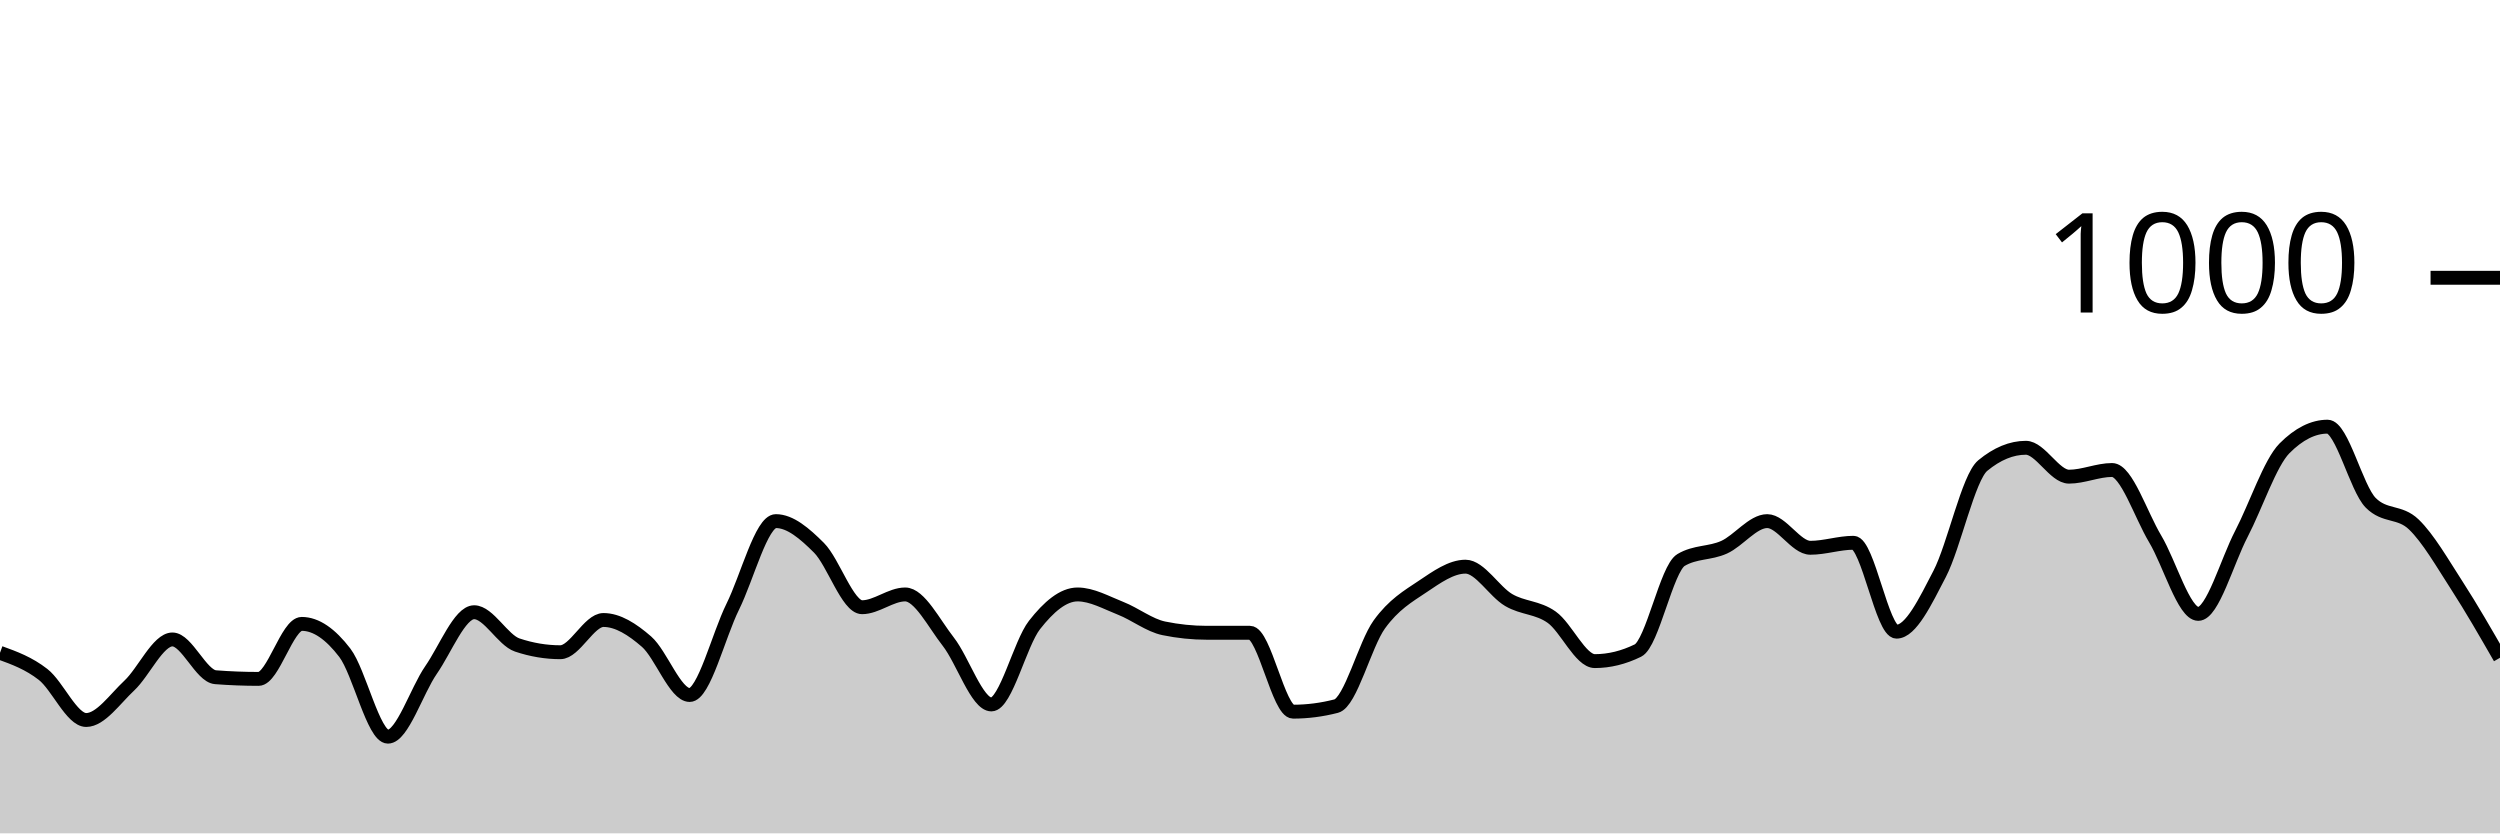
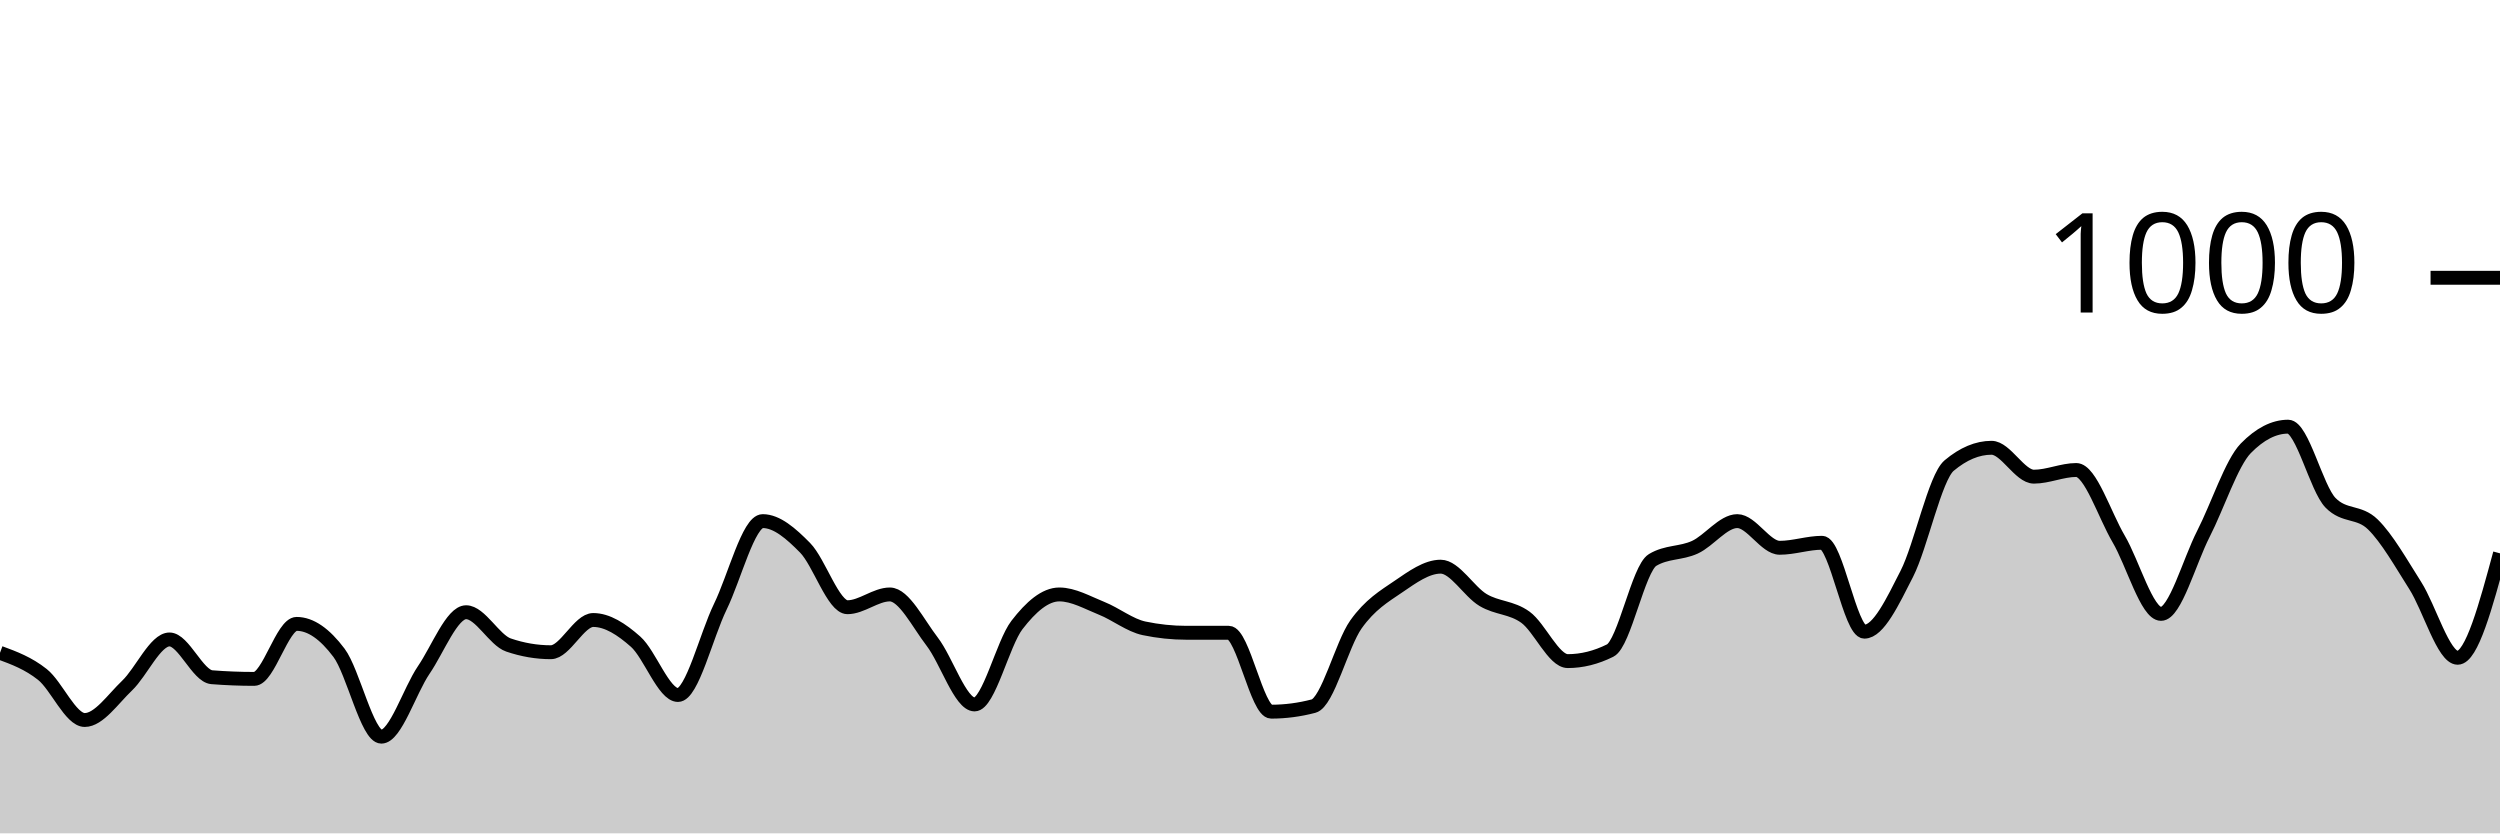
<svg xmlns="http://www.w3.org/2000/svg" viewBox="0 0 180 60">
  <g transform="translate(0,20)">
-     <path class="area" fill="rgba(0, 0, 0, 0.2)" d="M0,27C1.034,27.377,2.069,27.753,3.103,28.56C4.138,29.367,5.172,31.84,6.207,31.84C7.241,31.84,8.276,30.327,9.31,29.36C10.345,28.393,11.379,26.04,12.414,26.04C13.448,26.04,14.483,28.68,15.517,28.76C16.552,28.84,17.586,28.88,18.621,28.88C19.655,28.88,20.69,24.92,21.724,24.92C22.759,24.92,23.793,25.647,24.828,27C25.862,28.353,26.897,33.04,27.931,33.04C28.966,33.04,30,29.733,31.034,28.24C32.069,26.747,33.103,24.08,34.138,24.08C35.172,24.08,36.207,26.093,37.241,26.44C38.276,26.787,39.31,26.96,40.345,26.96C41.379,26.96,42.414,24.64,43.448,24.64C44.483,24.64,45.517,25.3,46.552,26.2C47.586,27.1,48.621,30.04,49.655,30.04C50.69,30.04,51.724,25.767,52.759,23.68C53.793,21.593,54.828,17.52,55.862,17.52C56.897,17.52,57.931,18.407,58.966,19.44C60,20.473,61.034,23.72,62.069,23.72C63.103,23.72,64.138,22.8,65.172,22.8C66.207,22.8,67.241,24.88,68.276,26.2C69.31,27.52,70.345,30.72,71.379,30.72C72.414,30.72,73.448,26.32,74.483,25C75.517,23.68,76.552,22.8,77.586,22.8C78.621,22.8,79.655,23.393,80.69,23.8C81.724,24.207,82.759,25.027,83.793,25.24C84.828,25.453,85.862,25.56,86.897,25.56C87.931,25.56,88.966,25.56,90,25.56C91.034,25.56,92.069,31.24,93.103,31.24C94.138,31.24,95.172,31.107,96.207,30.84C97.241,30.573,98.276,26.393,99.31,24.96C100.345,23.527,101.379,22.933,102.414,22.24C103.448,21.547,104.483,20.8,105.517,20.8C106.552,20.8,107.586,22.593,108.621,23.2C109.655,23.807,110.69,23.707,111.724,24.44C112.759,25.173,113.793,27.6,114.828,27.6C115.862,27.6,116.897,27.347,117.931,26.84C118.966,26.333,120,20.933,121.034,20.32C122.069,19.707,123.103,19.867,124.138,19.4C125.172,18.933,126.207,17.52,127.241,17.52C128.276,17.52,129.31,19.44,130.345,19.44C131.379,19.44,132.414,19.08,133.448,19.08C134.483,19.08,135.517,25.48,136.552,25.48C137.586,25.48,138.621,23.313,139.655,21.32C140.69,19.327,141.724,14.373,142.759,13.52C143.793,12.667,144.828,12.24,145.862,12.24C146.897,12.24,147.931,14.32,148.966,14.32C150,14.32,151.034,13.84,152.069,13.84C153.103,13.84,154.138,17.073,155.172,18.8C156.207,20.527,157.241,24.2,158.276,24.2C159.31,24.2,160.345,20.427,161.379,18.44C162.414,16.453,163.448,13.32,164.483,12.28C165.517,11.24,166.552,10.72,167.586,10.72C168.621,10.72,169.655,15.16,170.69,16.2C171.724,17.24,172.759,16.767,173.793,17.76C174.828,18.753,175.862,20.56,176.897,22.16C177.931,23.76,178.966,25.56,180,27.36L180,40C178.966,40,177.931,40,176.897,40C175.862,40,174.828,40,173.793,40C172.759,40,171.724,40,170.69,40C169.655,40,168.621,40,167.586,40C166.552,40,165.517,40,164.483,40C163.448,40,162.414,40,161.379,40C160.345,40,159.31,40,158.276,40C157.241,40,156.207,40,155.172,40C154.138,40,153.103,40,152.069,40C151.034,40,150,40,148.966,40C147.931,40,146.897,40,145.862,40C144.828,40,143.793,40,142.759,40C141.724,40,140.69,40,139.655,40C138.621,40,137.586,40,136.552,40C135.517,40,134.483,40,133.448,40C132.414,40,131.379,40,130.345,40C129.31,40,128.276,40,127.241,40C126.207,40,125.172,40,124.138,40C123.103,40,122.069,40,121.034,40C120,40,118.966,40,117.931,40C116.897,40,115.862,40,114.828,40C113.793,40,112.759,40,111.724,40C110.69,40,109.655,40,108.621,40C107.586,40,106.552,40,105.517,40C104.483,40,103.448,40,102.414,40C101.379,40,100.345,40,99.31,40C98.276,40,97.241,40,96.207,40C95.172,40,94.138,40,93.103,40C92.069,40,91.034,40,90,40C88.966,40,87.931,40,86.897,40C85.862,40,84.828,40,83.793,40C82.759,40,81.724,40,80.69,40C79.655,40,78.621,40,77.586,40C76.552,40,75.517,40,74.483,40C73.448,40,72.414,40,71.379,40C70.345,40,69.31,40,68.276,40C67.241,40,66.207,40,65.172,40C64.138,40,63.103,40,62.069,40C61.034,40,60,40,58.966,40C57.931,40,56.897,40,55.862,40C54.828,40,53.793,40,52.759,40C51.724,40,50.69,40,49.655,40C48.621,40,47.586,40,46.552,40C45.517,40,44.483,40,43.448,40C42.414,40,41.379,40,40.345,40C39.31,40,38.276,40,37.241,40C36.207,40,35.172,40,34.138,40C33.103,40,32.069,40,31.034,40C30,40,28.966,40,27.931,40C26.897,40,25.862,40,24.828,40C23.793,40,22.759,40,21.724,40C20.69,40,19.655,40,18.621,40C17.586,40,16.552,40,15.517,40C14.483,40,13.448,40,12.414,40C11.379,40,10.345,40,9.31,40C8.276,40,7.241,40,6.207,40C5.172,40,4.138,40,3.103,40C2.069,40,1.034,40,0,40Z" />
-     <path class="line" stroke="black" fill="none" d="M0,27C1.034,27.377,2.069,27.753,3.103,28.56C4.138,29.367,5.172,31.84,6.207,31.84C7.241,31.84,8.276,30.327,9.31,29.36C10.345,28.393,11.379,26.04,12.414,26.04C13.448,26.04,14.483,28.68,15.517,28.76C16.552,28.84,17.586,28.88,18.621,28.88C19.655,28.88,20.69,24.92,21.724,24.92C22.759,24.92,23.793,25.647,24.828,27C25.862,28.353,26.897,33.04,27.931,33.04C28.966,33.04,30,29.733,31.034,28.24C32.069,26.747,33.103,24.08,34.138,24.08C35.172,24.08,36.207,26.093,37.241,26.44C38.276,26.787,39.31,26.96,40.345,26.96C41.379,26.96,42.414,24.64,43.448,24.64C44.483,24.64,45.517,25.3,46.552,26.2C47.586,27.1,48.621,30.04,49.655,30.04C50.69,30.04,51.724,25.767,52.759,23.68C53.793,21.593,54.828,17.52,55.862,17.52C56.897,17.52,57.931,18.407,58.966,19.44C60,20.473,61.034,23.72,62.069,23.72C63.103,23.72,64.138,22.8,65.172,22.8C66.207,22.8,67.241,24.88,68.276,26.2C69.31,27.52,70.345,30.72,71.379,30.72C72.414,30.72,73.448,26.32,74.483,25C75.517,23.68,76.552,22.8,77.586,22.8C78.621,22.8,79.655,23.393,80.69,23.8C81.724,24.207,82.759,25.027,83.793,25.24C84.828,25.453,85.862,25.56,86.897,25.56C87.931,25.56,88.966,25.56,90,25.56C91.034,25.56,92.069,31.24,93.103,31.24C94.138,31.24,95.172,31.107,96.207,30.84C97.241,30.573,98.276,26.393,99.31,24.96C100.345,23.527,101.379,22.933,102.414,22.24C103.448,21.547,104.483,20.8,105.517,20.8C106.552,20.8,107.586,22.593,108.621,23.2C109.655,23.807,110.69,23.707,111.724,24.44C112.759,25.173,113.793,27.6,114.828,27.6C115.862,27.6,116.897,27.347,117.931,26.84C118.966,26.333,120,20.933,121.034,20.32C122.069,19.707,123.103,19.867,124.138,19.4C125.172,18.933,126.207,17.52,127.241,17.52C128.276,17.52,129.31,19.44,130.345,19.44C131.379,19.44,132.414,19.08,133.448,19.08C134.483,19.08,135.517,25.48,136.552,25.48C137.586,25.48,138.621,23.313,139.655,21.32C140.69,19.327,141.724,14.373,142.759,13.52C143.793,12.667,144.828,12.24,145.862,12.24C146.897,12.24,147.931,14.32,148.966,14.32C150,14.32,151.034,13.84,152.069,13.84C153.103,13.84,154.138,17.073,155.172,18.8C156.207,20.527,157.241,24.2,158.276,24.2C159.31,24.2,160.345,20.427,161.379,18.44C162.414,16.453,163.448,13.32,164.483,12.28C165.517,11.24,166.552,10.72,167.586,10.72C168.621,10.72,169.655,15.16,170.69,16.2C171.724,17.24,172.759,16.767,173.793,17.76C174.828,18.753,175.862,20.56,176.897,22.16C177.931,23.76,178.966,25.56,180,27.36" />
+     <path class="area" fill="rgba(0, 0, 0, 0.2)" d="M0,27C1.017,27.377,2.034,27.753,3.051,28.56C4.068,29.367,5.085,31.84,6.102,31.84C7.119,31.84,8.136,30.327,9.153,29.36C10.169,28.393,11.186,26.04,12.203,26.04C13.22,26.04,14.237,28.68,15.254,28.76C16.271,28.84,17.288,28.88,18.305,28.88C19.322,28.88,20.339,24.92,21.356,24.92C22.373,24.92,23.39,25.647,24.407,27C25.424,28.353,26.441,33.04,27.458,33.04C28.475,33.04,29.492,29.733,30.508,28.24C31.525,26.747,32.542,24.08,33.559,24.08C34.576,24.08,35.593,26.093,36.61,26.44C37.627,26.787,38.644,26.96,39.661,26.96C40.678,26.96,41.695,24.64,42.712,24.64C43.729,24.64,44.746,25.3,45.763,26.2C46.78,27.1,47.797,30.04,48.814,30.04C49.831,30.04,50.847,25.767,51.864,23.68C52.881,21.593,53.898,17.52,54.915,17.52C55.932,17.52,56.949,18.407,57.966,19.44C58.983,20.473,60,23.72,61.017,23.72C62.034,23.72,63.051,22.8,64.068,22.8C65.085,22.8,66.102,24.88,67.119,26.2C68.136,27.52,69.153,30.72,70.169,30.72C71.186,30.72,72.203,26.32,73.22,25C74.237,23.68,75.254,22.8,76.271,22.8C77.288,22.8,78.305,23.393,79.322,23.8C80.339,24.207,81.356,25.027,82.373,25.24C83.39,25.453,84.407,25.56,85.424,25.56C86.441,25.56,87.458,25.56,88.475,25.56C89.492,25.56,90.508,31.24,91.525,31.24C92.542,31.24,93.559,31.107,94.576,30.84C95.593,30.573,96.61,26.393,97.627,24.96C98.644,23.527,99.661,22.933,100.678,22.24C101.695,21.547,102.712,20.8,103.729,20.8C104.746,20.8,105.763,22.593,106.78,23.2C107.797,23.807,108.814,23.707,109.831,24.44C110.847,25.173,111.864,27.6,112.881,27.6C113.898,27.6,114.915,27.347,115.932,26.84C116.949,26.333,117.966,20.933,118.983,20.32C120,19.707,121.017,19.867,122.034,19.4C123.051,18.933,124.068,17.52,125.085,17.52C126.102,17.52,127.119,19.44,128.136,19.44C129.153,19.44,130.169,19.08,131.186,19.08C132.203,19.08,133.22,25.48,134.237,25.48C135.254,25.48,136.271,23.313,137.288,21.32C138.305,19.327,139.322,14.373,140.339,13.52C141.356,12.667,142.373,12.24,143.39,12.24C144.407,12.24,145.424,14.32,146.441,14.32C147.458,14.32,148.475,13.84,149.492,13.84C150.508,13.84,151.525,17.073,152.542,18.8C153.559,20.527,154.576,24.2,155.593,24.2C156.61,24.2,157.627,20.427,158.644,18.44C159.661,16.453,160.678,13.32,161.695,12.28C162.712,11.24,163.729,10.72,164.746,10.72C165.763,10.72,166.78,15.16,167.797,16.2C168.814,17.24,169.831,16.767,170.847,17.76C171.864,18.753,172.881,20.56,173.898,22.16C174.915,23.76,175.932,27.36,176.949,27.36C177.966,27.36,178.983,23.6,180,19.84L180,40C178.983,40,177.966,40,176.949,40C175.932,40,174.915,40,173.898,40C172.881,40,171.864,40,170.847,40C169.831,40,168.814,40,167.797,40C166.78,40,165.763,40,164.746,40C163.729,40,162.712,40,161.695,40C160.678,40,159.661,40,158.644,40C157.627,40,156.61,40,155.593,40C154.576,40,153.559,40,152.542,40C151.525,40,150.508,40,149.492,40C148.475,40,147.458,40,146.441,40C145.424,40,144.407,40,143.39,40C142.373,40,141.356,40,140.339,40C139.322,40,138.305,40,137.288,40C136.271,40,135.254,40,134.237,40C133.22,40,132.203,40,131.186,40C130.169,40,129.153,40,128.136,40C127.119,40,126.102,40,125.085,40C124.068,40,123.051,40,122.034,40C121.017,40,120,40,118.983,40C117.966,40,116.949,40,115.932,40C114.915,40,113.898,40,112.881,40C111.864,40,110.847,40,109.831,40C108.814,40,107.797,40,106.78,40C105.763,40,104.746,40,103.729,40C102.712,40,101.695,40,100.678,40C99.661,40,98.644,40,97.627,40C96.61,40,95.593,40,94.576,40C93.559,40,92.542,40,91.525,40C90.508,40,89.492,40,88.475,40C87.458,40,86.441,40,85.424,40C84.407,40,83.39,40,82.373,40C81.356,40,80.339,40,79.322,40C78.305,40,77.288,40,76.271,40C75.254,40,74.237,40,73.22,40C72.203,40,71.186,40,70.169,40C69.153,40,68.136,40,67.119,40C66.102,40,65.085,40,64.068,40C63.051,40,62.034,40,61.017,40C60,40,58.983,40,57.966,40C56.949,40,55.932,40,54.915,40C53.898,40,52.881,40,51.864,40C50.847,40,49.831,40,48.814,40C47.797,40,46.78,40,45.763,40C44.746,40,43.729,40,42.712,40C41.695,40,40.678,40,39.661,40C38.644,40,37.627,40,36.61,40C35.593,40,34.576,40,33.559,40C32.542,40,31.525,40,30.508,40C29.492,40,28.475,40,27.458,40C26.441,40,25.424,40,24.407,40C23.39,40,22.373,40,21.356,40C20.339,40,19.322,40,18.305,40C17.288,40,16.271,40,15.254,40C14.237,40,13.22,40,12.203,40C11.186,40,10.169,40,9.153,40C8.136,40,7.119,40,6.102,40C5.085,40,4.068,40,3.051,40C2.034,40,1.017,40,0,40Z" />
+     <path class="line" stroke="black" fill="none" d="M0,27C1.017,27.377,2.034,27.753,3.051,28.56C4.068,29.367,5.085,31.84,6.102,31.84C7.119,31.84,8.136,30.327,9.153,29.36C10.169,28.393,11.186,26.04,12.203,26.04C13.22,26.04,14.237,28.68,15.254,28.76C16.271,28.84,17.288,28.88,18.305,28.88C19.322,28.88,20.339,24.92,21.356,24.92C22.373,24.92,23.39,25.647,24.407,27C25.424,28.353,26.441,33.04,27.458,33.04C28.475,33.04,29.492,29.733,30.508,28.24C31.525,26.747,32.542,24.08,33.559,24.08C34.576,24.08,35.593,26.093,36.61,26.44C37.627,26.787,38.644,26.96,39.661,26.96C40.678,26.96,41.695,24.64,42.712,24.64C43.729,24.64,44.746,25.3,45.763,26.2C46.78,27.1,47.797,30.04,48.814,30.04C49.831,30.04,50.847,25.767,51.864,23.68C52.881,21.593,53.898,17.52,54.915,17.52C55.932,17.52,56.949,18.407,57.966,19.44C58.983,20.473,60,23.72,61.017,23.72C62.034,23.72,63.051,22.8,64.068,22.8C65.085,22.8,66.102,24.88,67.119,26.2C68.136,27.52,69.153,30.72,70.169,30.72C71.186,30.72,72.203,26.32,73.22,25C74.237,23.68,75.254,22.8,76.271,22.8C77.288,22.8,78.305,23.393,79.322,23.8C80.339,24.207,81.356,25.027,82.373,25.24C83.39,25.453,84.407,25.56,85.424,25.56C86.441,25.56,87.458,25.56,88.475,25.56C89.492,25.56,90.508,31.24,91.525,31.24C92.542,31.24,93.559,31.107,94.576,30.84C95.593,30.573,96.61,26.393,97.627,24.96C98.644,23.527,99.661,22.933,100.678,22.24C101.695,21.547,102.712,20.8,103.729,20.8C104.746,20.8,105.763,22.593,106.78,23.2C107.797,23.807,108.814,23.707,109.831,24.44C110.847,25.173,111.864,27.6,112.881,27.6C113.898,27.6,114.915,27.347,115.932,26.84C116.949,26.333,117.966,20.933,118.983,20.32C120,19.707,121.017,19.867,122.034,19.4C123.051,18.933,124.068,17.52,125.085,17.52C126.102,17.52,127.119,19.44,128.136,19.44C129.153,19.44,130.169,19.08,131.186,19.08C132.203,19.08,133.22,25.48,134.237,25.48C135.254,25.48,136.271,23.313,137.288,21.32C138.305,19.327,139.322,14.373,140.339,13.52C141.356,12.667,142.373,12.24,143.39,12.24C144.407,12.24,145.424,14.32,146.441,14.32C147.458,14.32,148.475,13.84,149.492,13.84C150.508,13.84,151.525,17.073,152.542,18.8C153.559,20.527,154.576,24.2,155.593,24.2C156.61,24.2,157.627,20.427,158.644,18.44C159.661,16.453,160.678,13.32,161.695,12.28C162.712,11.24,163.729,10.72,164.746,10.72C165.763,10.72,166.78,15.16,167.797,16.2C168.814,17.24,169.831,16.767,170.847,17.76C171.864,18.753,172.881,20.56,173.898,22.16C174.915,23.76,175.932,27.36,176.949,27.36C177.966,27.36,178.983,23.6,180,19.84" />
    <path class="axis-ceiling" stroke-width="1" stroke="black" fill="none" d="M175,0L180,0" />
    <text class="axis-ceiling-label" font-family="sans-serif" text-anchor="end" font-size="10px" x="170" y="2.5">1000</text>
  </g>
</svg>
